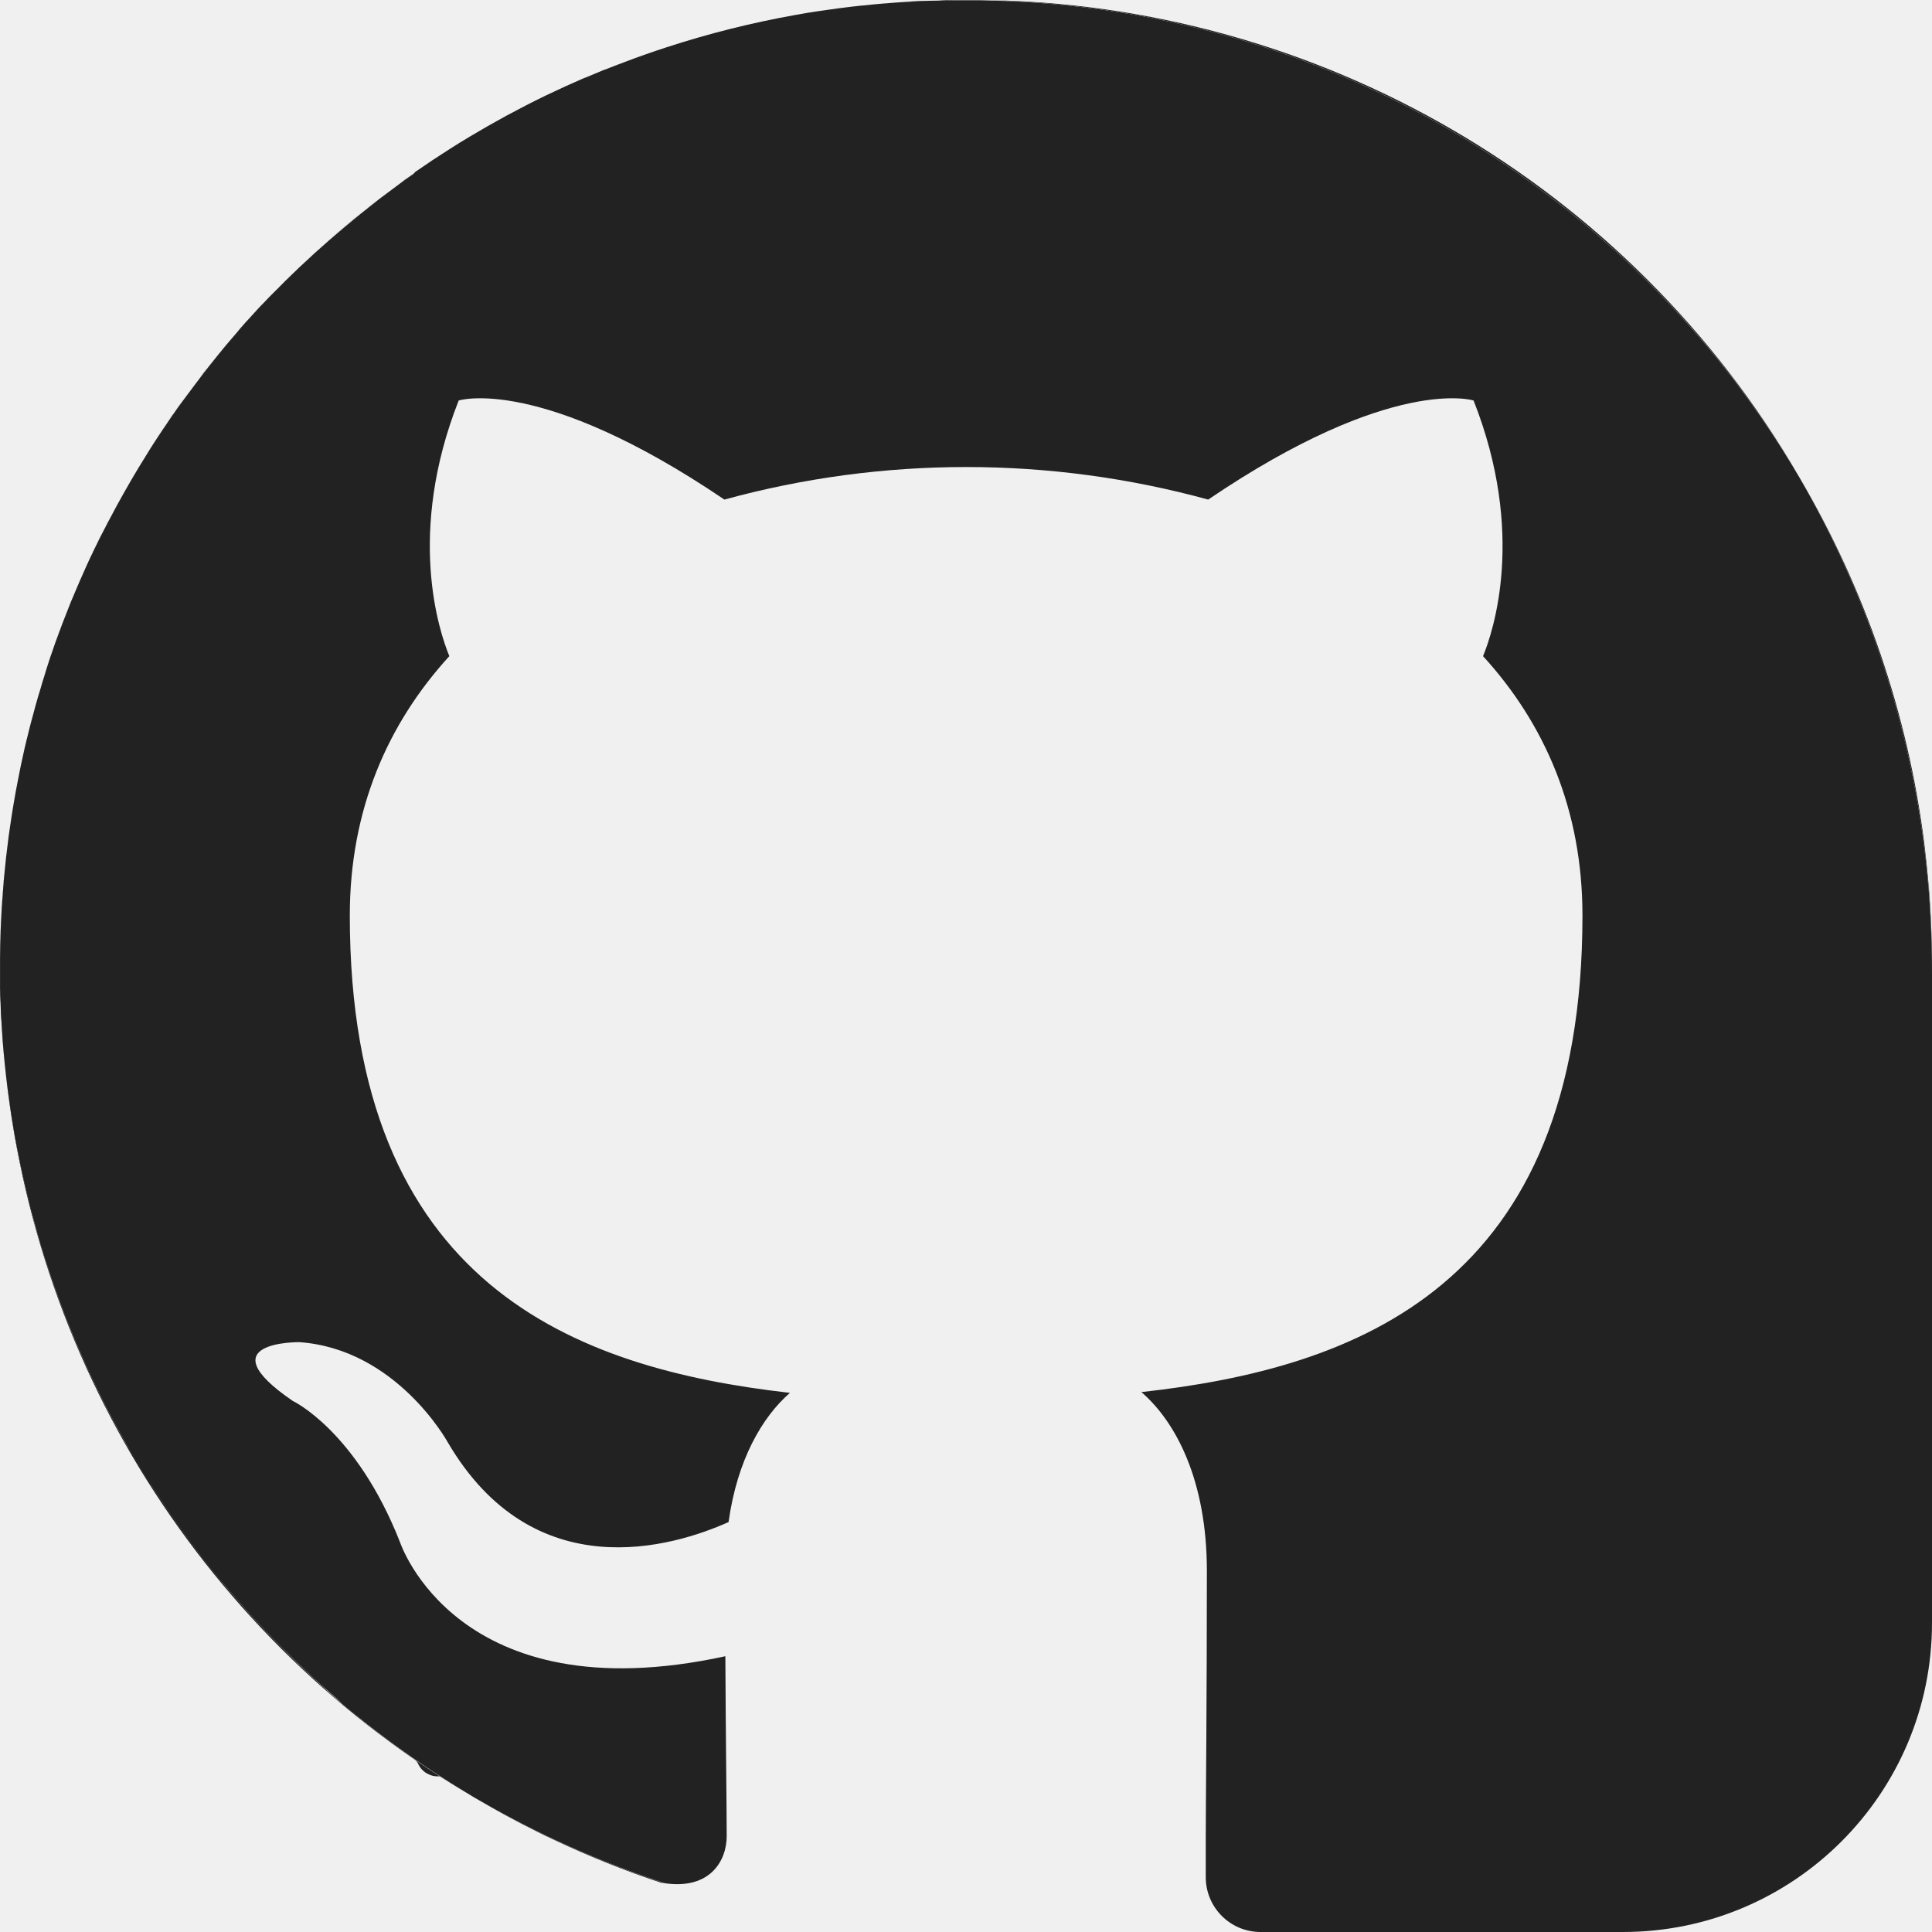
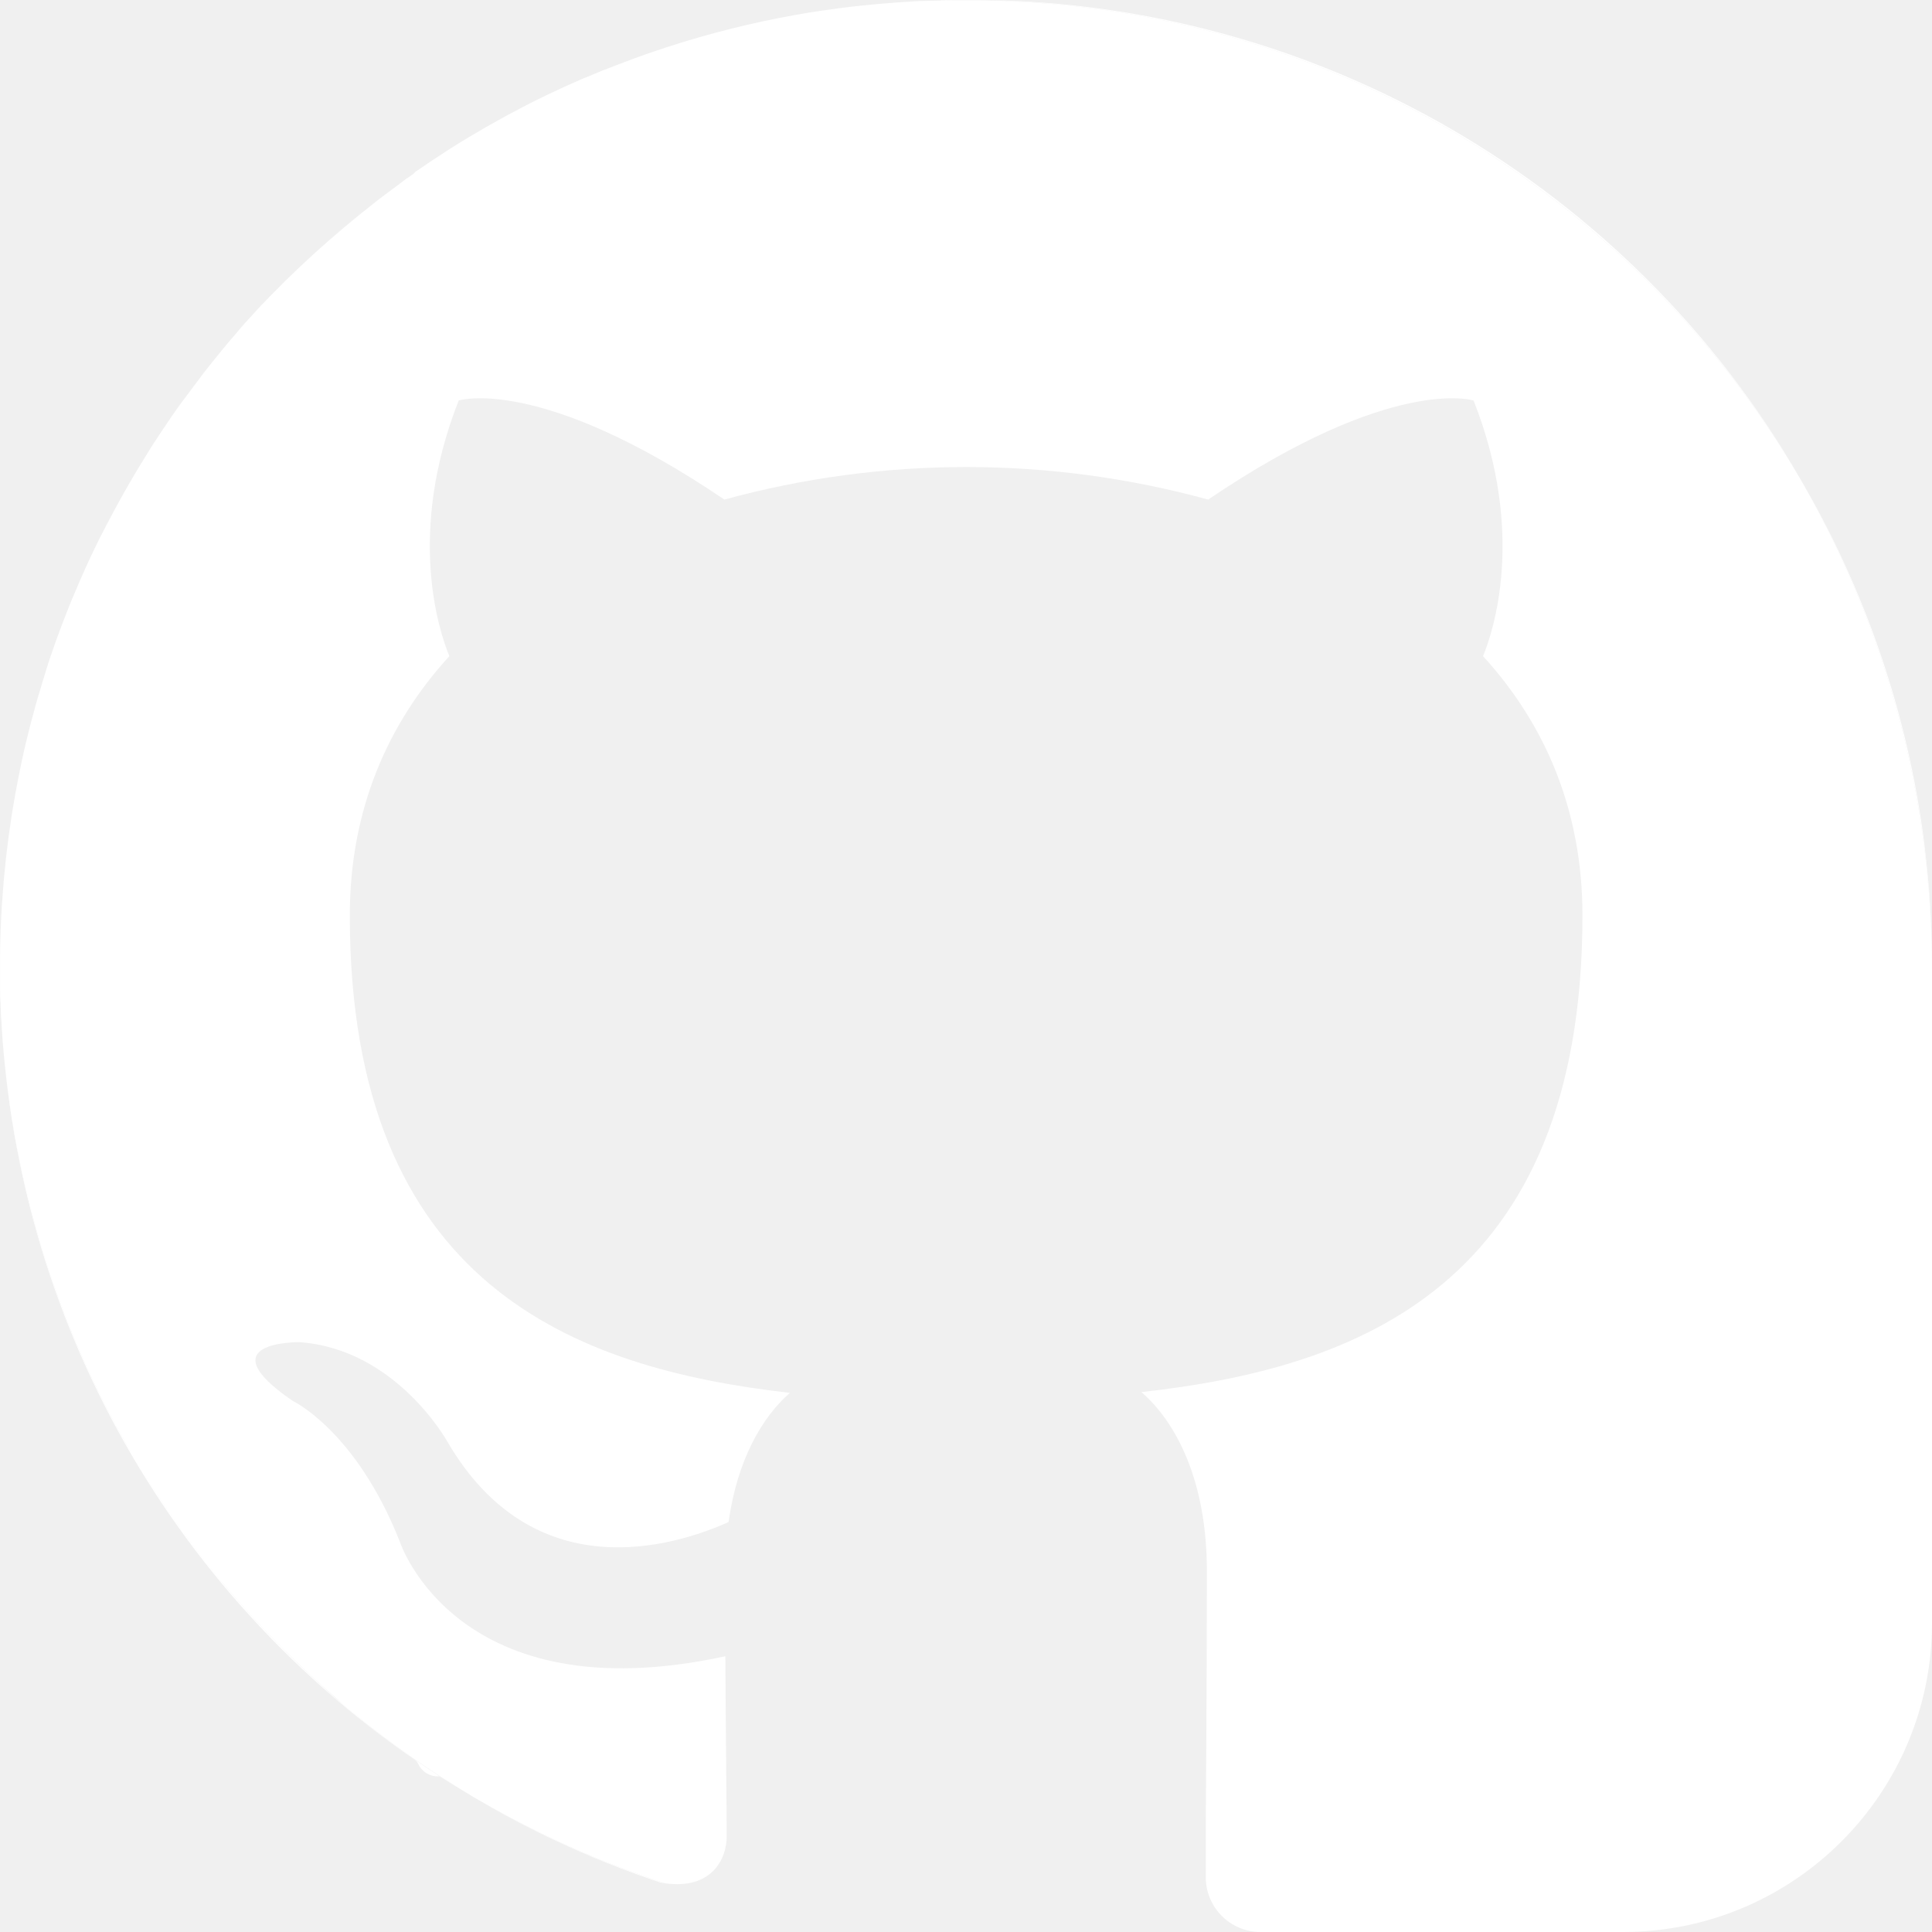
<svg xmlns="http://www.w3.org/2000/svg" id="Layer_1" data-name="Layer 1" viewBox="0 0 500 500">
  <defs>
    <style>
      .cls-1 {
-         fill: #222;
+         fill: #fff;
      }
    </style>
  </defs>
  <path class="cls-1" d="M124.26,466.09c2.14,1.25,4.29,2.47,6.47,3.65-2.17-1.18-4.31-2.39-6.44-3.63Z" />
  <path class="cls-1" d="M34.72,122.89a2,2,0,0,0,.14-.25c-.6,1-1.19,2-1.78,3l.05-.09C33.65,124.69,34.19,123.79,34.72,122.89Z" />
  <path class="cls-1" d="M37.66,118.05l.16-.26c-.64,1-1.29,2.06-1.92,3.1l.06-.09C36.52,119.88,37.09,119,37.66,118.05Z" />
  <path class="cls-1" d="M31.88,127.81l.14-.24c-.56,1-1.12,2-1.66,3a.56.56,0,0,1,.05-.08C30.89,129.58,31.39,128.7,31.88,127.81Z" />
  <path class="cls-1" d="M40.71,113.27l.17-.26c-.69,1-1.38,2.1-2.05,3.16l.06-.09C39.49,115.14,40.1,114.21,40.71,113.27Z" />
  <path class="cls-1" d="M50.46,99.41c.08-.09.15-.19.22-.28-.83,1.09-1.66,2.19-2.47,3.3l.07-.1C49,101.35,49.73,100.38,50.46,99.41Z" />
  <path class="cls-1" d="M29.16,132.8l.12-.23c-.52,1-1,1.93-1.53,2.9a.25.25,0,0,1,0-.07C28.24,134.53,28.7,133.67,29.16,132.8Z" />
  <path class="cls-1" d="M43.86,108.58l.18-.28c-.73,1.07-1.46,2.14-2.18,3.22l.06-.1C42.56,110.47,43.21,109.52,43.86,108.58Z" />
  <path class="cls-1" d="M47.11,104a2.83,2.83,0,0,0,.2-.28c-.78,1.09-1.56,2.17-2.33,3.27l.08-.1C45.73,105.87,46.42,104.91,47.11,104Z" />
  <path class="cls-1" d="M53.92,95l.22-.29c-.88,1.11-1.75,2.22-2.61,3.34l.08-.1C52.37,96.91,53.14,95.93,53.92,95Z" />
  <path class="cls-1" d="M61.11,86.27l.25-.29q-1.47,1.68-2.91,3.4l.1-.12C59.39,88.26,60.25,87.26,61.11,86.27Z" />
  <path class="cls-1" d="M15.2,164.06l.05-.15c-.3.82-.6,1.64-.89,2.46l0-.05C14.64,165.57,14.92,164.82,15.2,164.06Z" />
  <path class="cls-1" d="M13.29,169.48l0-.13c-.27.79-.54,1.58-.8,2.37v0C12.78,171,13,170.21,13.29,169.48Z" />
  <path class="cls-1" d="M17.23,158.7a1.22,1.22,0,0,0,.07-.17c-.33.85-.67,1.69-1,2.54l0,0C16.62,160.24,16.93,159.47,17.23,158.7Z" />
  <path class="cls-1" d="M11.5,175l0-.11-.72,2.3v0C11,176.38,11.27,175.67,11.5,175Z" />
  <path class="cls-1" d="M19.39,153.4l.07-.18c-.36.87-.73,1.73-1.09,2.61l0-.06C18.72,155,19.06,154.19,19.39,153.4Z" />
  <path class="cls-1" d="M9.83,180.48l0-.11c-.21.75-.43,1.49-.64,2.23v0C9.42,181.87,9.63,181.18,9.83,180.48Z" />
  <path class="cls-1" d="M24,143l.1-.21c-.44.92-.87,1.84-1.3,2.76l0-.06C23.25,144.63,23.65,143.8,24,143Z" />
  <path class="cls-1" d="M21.66,148.15c0-.06.05-.12.08-.19-.4.9-.8,1.79-1.19,2.68l0,0C20.93,149.77,21.29,149,21.66,148.15Z" />
  <path class="cls-1" d="M26.54,137.85a1.51,1.51,0,0,0,.11-.22c-.47,1-.95,1.89-1.41,2.84l0-.07Z" />
  <path class="cls-1" d="M64.85,82.06c.09-.1.17-.2.26-.29-1,1.13-2,2.26-3.06,3.41l.1-.11C63,84.06,63.94,83.05,64.85,82.06Z" />
  <path class="cls-1" d="M116.33,38.72l.38-.23c1.46-.93,2.93-1.83,4.41-2.73l.32-.19q2.25-1.35,4.53-2.66l.28-.16c1.54-.88,3.08-1.74,4.64-2.58l.23-.13c1.58-.85,3.16-1.69,4.76-2.51l.19-.09q2.4-1.25,4.85-2.43l.16-.07q2.46-1.2,4.95-2.34l.12-.05c1.67-.77,3.35-1.51,5-2.24l.09,0c1.7-.73,3.41-1.45,5.14-2.14l.06,0q2.6-1.05,5.22-2h0c1.76-.66,3.53-1.31,5.3-1.93h0q2.67-.93,5.37-1.82h0a249.19,249.19,0,0,1,33.33-8.37h0c1.9-.34,3.79-.65,5.7-.95h0q2.85-.45,5.71-.82h0A248.47,248.47,0,0,0,111.91,41.59l.13-.09C113.46,40.56,114.89,39.64,116.33,38.72Z" />
  <path class="cls-1" d="M223,1.46h0c-1.92.21-3.84.43-5.76.68h0C219.17,1.89,221.08,1.67,223,1.46Z" />
  <path class="cls-1" d="M107,45l.29-.21q-2.25,1.57-4.47,3.19l.14-.1Q104.94,46.38,107,45Z" />
  <path class="cls-1" d="M111.62,41.79l.28-.19q-2.31,1.53-4.59,3.12l.14-.1C108.83,43.67,110.22,42.72,111.62,41.79Z" />
  <path class="cls-1" d="M237.14.33l-2.29.14h0Z" />
  <path class="cls-1" d="M234.68.48h0c-1.92.12-3.83.25-5.73.41h0C230.85.73,232.76.6,234.68.48Z" />
  <path class="cls-1" d="M228.82.9h0c-1.93.16-3.84.35-5.75.55h0C225,1.25,226.9,1.06,228.82.9Z" />
  <path class="cls-1" d="M102.4,48.23l.29-.22q-2.18,1.6-4.34,3.25l.14-.11C99.78,50.17,101.09,49.19,102.4,48.23Z" />
  <path class="cls-1" d="M76.61,69.94l.28-.27c-1.18,1.13-2.34,2.27-3.5,3.42l.12-.12C74.53,72,75.57,70.94,76.61,69.94Z" />
  <path class="cls-1" d="M80.7,66.08l.29-.27c-1.23,1.13-2.44,2.27-3.65,3.42l.12-.12C78.53,68.09,79.62,67.08,80.7,66.08Z" />
  <path class="cls-1" d="M72.6,73.89l.27-.28c-1.13,1.13-2.24,2.27-3.35,3.43l.11-.12Q71.1,75.39,72.6,73.89Z" />
  <path class="cls-1" d="M68.68,77.93l.27-.28c-1.08,1.13-2.15,2.26-3.21,3.42l.11-.12C66.78,79.93,67.73,78.93,68.68,77.93Z" />
  <path class="cls-1" d="M93.49,55.08l.29-.24q-2.06,1.63-4.07,3.33l.13-.1Q91.64,56.56,93.49,55.08Z" />
  <path class="cls-1" d="M97.9,51.61l.3-.23Q96.07,53,94,54.67l.13-.11Q96,53.06,97.9,51.61Z" />
  <path class="cls-1" d="M89.15,58.65l.28-.25q-2,1.66-3.93,3.37l.13-.11C86.79,60.64,88,59.64,89.15,58.65Z" />
  <path class="cls-1" d="M84.89,62.32l.28-.26c-1.27,1.12-2.54,2.25-3.79,3.39l.13-.11C82.62,64.32,83.75,63.32,84.89,62.32Z" />
  <path class="cls-1" d="M57.47,90.57c.08-.1.15-.2.23-.29Q56.31,92,54.94,93.65l.09-.11C55.83,92.54,56.65,91.55,57.47,90.57Z" />
  <path class="cls-1" d="M6.88,191.66l0-.07-.51,2.1v0C6.55,193,6.72,192.33,6.88,191.66Z" />
  <path class="cls-1" d="M.66,232.19c0,.48-.08,1-.11,1.46,0-.49.08-1,.11-1.46Z" />
  <path class="cls-1" d="M5.59,197.33l0-.06c-.15.68-.3,1.36-.44,2h0Z" />
  <path class="cls-1" d="M3.42,208.79v0c-.11.65-.22,1.29-.32,1.94h0C3.2,210.06,3.31,209.43,3.42,208.79Z" />
  <path class="cls-1" d="M1.77,220.43v0c-.07.62-.15,1.23-.22,1.85h0C1.62,221.65,1.69,221,1.77,220.43Z" />
  <path class="cls-1" d="M2.52,214.6v0c-.09.63-.19,1.26-.27,1.88h0C2.34,215.83,2.44,215.22,2.52,214.6Z" />
  <path class="cls-1" d="M4.44,203v0c-.13.66-.26,1.33-.38,2h0C4.19,204.33,4.32,203.68,4.44,203Z" />
  <path class="cls-1" d="M8.29,186.05l0-.09c-.2.72-.39,1.44-.58,2.16v0Z" />
  <path class="cls-1" d="M1.14,226.29h0c-.06.61-.13,1.22-.18,1.83H1C1,227.5,1.09,226.9,1.14,226.29Z" />
  <path class="cls-1" d="M247,0h0c-1.39,0-2.78,0-4.17.09h0C244.26.08,245.65.06,247,0Z" />
  <path class="cls-1" d="M250,0h0Z" />
  <path class="cls-1" d="M240.43.21l-1.2,0,1.2,0Z" />
  <path class="cls-1" d="M499.53,234.65q.23,3.81.35,7.65Q499.76,238.46,499.53,234.65Z" />
  <path class="cls-1" d="M499,227.07c.23,2.52.42,5,.58,7.58C499.37,232.11,499.18,229.59,499,227.07Z" />
  <path class="cls-1" d="M498,218.16a248.34,248.34,0,0,0-32.36-94.7h0A248.34,248.34,0,0,1,498,218.16Z" />
  <path class="cls-1" d="M1.14,226.29c0,.61-.12,1.21-.17,1.82C1,227.5,1.09,226.9,1.14,226.29Z" />
  <path class="cls-1" d="M50.46,99.41c-.73,1-1.46,1.94-2.18,2.92C49,101.35,49.73,100.38,50.46,99.41Z" />
  <path class="cls-1" d="M64.85,82.06c-.91,1-1.81,2-2.7,3C63,84.06,63.94,83.05,64.85,82.06Z" />
  <path class="cls-1" d="M68.68,77.93c-1,1-1.9,2-2.83,3C66.78,79.93,67.73,78.93,68.68,77.93Z" />
  <path class="cls-1" d="M140.92,25q-2.44,1.18-4.85,2.43Q138.47,26.2,140.92,25Z" />
  <path class="cls-1" d="M53.92,95c-.78,1-1.55,2-2.31,3C52.37,96.91,53.14,95.93,53.92,95Z" />
  <path class="cls-1" d="M151.19,20.31c-1.69.73-3.37,1.47-5,2.24C147.82,21.78,149.5,21,151.19,20.31Z" />
  <path class="cls-1" d="M57.47,90.57c-.82,1-1.64,2-2.44,3C55.83,92.54,56.65,91.55,57.47,90.57Z" />
  <path class="cls-1" d="M240.43.21l-1.2,0c-.7,0-1.4,0-2.09.08l-2.29.14C236.71.36,238.57.28,240.43.21Z" />
  <path class="cls-1" d="M156.42,18.13c-1.73.69-3.44,1.41-5.14,2.14C153,19.54,154.69,18.82,156.42,18.13Z" />
  <path class="cls-1" d="M146,22.6q-2.49,1.14-4.95,2.34Q143.54,23.74,146,22.6Z" />
  <path class="cls-1" d="M161.7,16.06q-2.62,1-5.22,2Q159.08,17,161.7,16.06Z" />
  <path class="cls-1" d="M1.77,220.43c-.08.61-.15,1.22-.22,1.83C1.62,221.65,1.69,221,1.77,220.43Z" />
  <path class="cls-1" d="M61.11,86.27c-.86,1-1.72,2-2.56,3C59.39,88.26,60.25,87.26,61.11,86.27Z" />
  <path class="cls-1" d="M0,250c0,.72,0,1.44,0,2.16,0-1.12,0-2.23,0-3.35C0,249.21,0,249.6,0,250Z" />
  <path class="cls-1" d="M116.33,38.72c-1.44.92-2.87,1.84-4.29,2.78C113.46,40.56,114.89,39.64,116.33,38.72Z" />
  <path class="cls-1" d="M97.9,51.61q-1.91,1.45-3.78,3C95.37,53.57,96.63,52.58,97.9,51.61Z" />
  <path class="cls-1" d="M93.49,55.08q-1.84,1.47-3.65,3Q91.64,56.56,93.49,55.08Z" />
  <path class="cls-1" d="M121.12,35.76c-1.48.9-3,1.8-4.41,2.73C118.17,37.56,119.64,36.66,121.12,35.76Z" />
  <path class="cls-1" d="M111.62,41.79c-1.4.93-2.79,1.88-4.17,2.83C108.83,43.67,110.22,42.72,111.62,41.79Z" />
  <path class="cls-1" d="M107,45q-2,1.42-4,2.88Q104.94,46.38,107,45Z" />
  <path class="cls-1" d="M102.4,48.23c-1.31,1-2.62,1.94-3.91,2.92C99.78,50.17,101.09,49.19,102.4,48.23Z" />
  <path class="cls-1" d="M72.6,73.89q-1.5,1.5-3,3Q71.1,75.39,72.6,73.89Z" />
  <path class="cls-1" d="M108.23,456.51a5.59,5.59,0,0,0,5.41,3.2.61.61,0,0,1,.25.06c-2.15-1.39-4.29-2.81-6.4-4.26A3.07,3.07,0,0,1,108.23,456.51Z" />
  <path class="cls-1" d="M73.51,73c1-1,2.06-2,3.1-3C75.57,70.94,74.53,72,73.51,73Z" />
  <path class="cls-1" d="M80.7,66.08c-1.08,1-2.17,2-3.24,3C78.53,68.09,79.62,67.08,80.7,66.08Z" />
  <path class="cls-1" d="M135.88,27.53c-1.6.82-3.18,1.66-4.76,2.51C132.7,29.19,134.28,28.35,135.88,27.53Z" />
  <path class="cls-1" d="M130.89,30.17c-1.56.84-3.1,1.7-4.64,2.58C127.79,31.87,129.33,31,130.89,30.17Z" />
  <path class="cls-1" d="M89.15,58.65c-1.18,1-2.36,2-3.52,3C86.79,60.64,88,59.64,89.15,58.65Z" />
  <path class="cls-1" d="M0,247.88q.06-6,.41-12.13Q.09,241.78,0,247.88Z" />
  <path class="cls-1" d="M126,32.91q-2.28,1.31-4.53,2.66Q123.69,34.22,126,32.91Z" />
  <path class="cls-1" d="M84.89,62.32c-1.14,1-2.27,2-3.38,3C82.62,64.32,83.75,63.32,84.89,62.32Z" />
  <path class="cls-1" d="M.55,233.65l0,.45c0-.64.09-1.27.14-1.91C.63,232.68.58,233.16.55,233.65Z" />
  <path class="cls-1" d="M5.59,197.33l-.42,2Z" />
  <path class="cls-1" d="M26.54,137.85l-1.27,2.55Z" />
  <path class="cls-1" d="M17.23,158.7c-.3.77-.61,1.54-.9,2.32C16.62,160.24,16.93,159.47,17.23,158.7Z" />
  <path class="cls-1" d="M228.82.9c-1.92.16-3.83.35-5.73.55C225,1.25,226.9,1.06,228.82.9Z" />
  <path class="cls-1" d="M247,0c-1.39,0-2.78,0-4.17.09C244.26.09,245.66.06,247,0Z" />
  <path class="cls-1" d="M24,143c-.39.83-.79,1.66-1.17,2.49C23.25,144.63,23.65,143.8,24,143Z" />
  <path class="cls-1" d="M4.44,203c-.12.64-.25,1.29-.37,1.93C4.19,204.33,4.32,203.68,4.44,203Z" />
  <path class="cls-1" d="M223,1.46c-1.91.21-3.82.43-5.72.68C219.17,1.89,221.08,1.67,223,1.46Z" />
  <path class="cls-1" d="M47.11,104c-.69,1-1.38,1.92-2,2.89C45.73,105.87,46.42,104.91,47.11,104Z" />
  <path class="cls-1" d="M19.39,153.4c-.33.79-.67,1.58-1,2.37C18.72,155,19.06,154.19,19.39,153.4Z" />
  <path class="cls-1" d="M9.83,180.48c-.2.7-.41,1.39-.6,2.09C9.42,181.87,9.63,181.18,9.83,180.48Z" />
  <path class="cls-1" d="M11.5,175c-.23.72-.46,1.43-.68,2.15C11,176.38,11.27,175.67,11.5,175Z" />
  <path class="cls-1" d="M234.68.48c-1.92.12-3.83.25-5.73.41C230.85.73,232.76.6,234.68.48Z" />
  <path class="cls-1" d="M499.88,242.3q-.12-3.84-.35-7.65c-.16-2.54-.35-5.06-.58-7.58s-.5-5-.8-7.52c-.06-.46-.1-.93-.16-1.39a248.34,248.34,0,0,0-32.35-94.69A254.84,254.84,0,0,1,500,252.2V250C500,247.42,500,244.86,499.88,242.3Z" />
  <path class="cls-1" d="M8.29,186.05l-.54,2Z" />
  <path class="cls-1" d="M13.29,169.48c-.25.73-.51,1.47-.75,2.21C12.78,171,13,170.21,13.29,169.48Z" />
  <path class="cls-1" d="M15.2,164.06c-.28.76-.56,1.51-.82,2.26C14.64,165.57,14.92,164.82,15.2,164.06Z" />
  <path class="cls-1" d="M6.88,191.66c-.16.67-.33,1.34-.48,2C6.55,193,6.72,192.33,6.88,191.66Z" />
  <path class="cls-1" d="M21.66,148.15c-.37.81-.73,1.62-1.08,2.44C20.93,149.77,21.29,149,21.66,148.15Z" />
  <path class="cls-1" d="M130.73,469.74c2.8,1.52,5.63,3,8.49,4.41l.33.17c1.39.68,2.78,1.36,4.19,2l.15.07A246.78,246.78,0,0,0,171,487.22c.41.08.81.14,1.2.2a251.27,251.27,0,0,1-47.88-21.31C126.42,467.35,128.56,468.56,130.73,469.74Z" />
  <path class="cls-1" d="M3.42,208.79c-.11.64-.22,1.27-.32,1.9C3.2,210.06,3.31,209.43,3.42,208.79Z" />
  <path class="cls-1" d="M37.66,118.05c-.57.91-1.14,1.83-1.7,2.75C36.52,119.88,37.09,119,37.66,118.05Z" />
  <path class="cls-1" d="M205.75,3.92a249.19,249.19,0,0,0-33.33,8.37A249.19,249.19,0,0,1,205.75,3.92Z" />
  <path class="cls-1" d="M31.88,127.81c-.49.89-1,1.77-1.47,2.66C30.89,129.58,31.39,128.69,31.88,127.81Z" />
  <path class="cls-1" d="M172.42,12.29q-2.7.89-5.37,1.82Q169.72,13.18,172.42,12.29Z" />
  <path class="cls-1" d="M34.72,122.89c-.53.9-1.07,1.8-1.59,2.71C33.65,124.69,34.18,123.79,34.72,122.89Z" />
  <path class="cls-1" d="M40.71,113.27c-.61.94-1.22,1.87-1.82,2.81C39.49,115.14,40.1,114.21,40.71,113.27Z" />
  <path class="cls-1" d="M253.87,0c-1.29,0-2.58,0-3.87,0h-.95C250.66,0,252.27,0,253.87,0Z" />
  <path class="cls-1" d="M211.46,3c-1.91.3-3.8.61-5.7.95C207.66,3.58,209.55,3.27,211.46,3Z" />
  <path class="cls-1" d="M217.2,2.15q-2.87.38-5.71.82Q214.34,2.52,217.2,2.15Z" />
  <path class="cls-1" d="M43.86,108.58c-.65.94-1.3,1.89-1.94,2.84C42.56,110.47,43.21,109.52,43.86,108.58Z" />
  <path class="cls-1" d="M2.52,214.6c-.08.62-.18,1.23-.26,1.85C2.34,215.83,2.44,215.22,2.52,214.6Z" />
  <path class="cls-1" d="M29.16,132.8c-.46.87-.92,1.73-1.37,2.6C28.24,134.53,28.7,133.67,29.16,132.8Z" />
  <path class="cls-1" d="M167,14.12c-1.77.62-3.54,1.27-5.3,1.93C163.49,15.39,165.26,14.74,167,14.12Z" />
  <path class="cls-1" d="M139.22,474.15c-2.86-1.41-5.69-2.89-8.49-4.41C133.52,471.26,136.36,472.74,139.22,474.15Z" />
  <path class="cls-1" d="M111.9,41.6h0Z" />
  <path class="cls-1" d="M107.26,44.75l0,0Z" />
  <path class="cls-1" d="M217.24,2.15h0Z" />
  <path class="cls-1" d="M240.43.21l2.44-.08Z" />
  <path class="cls-1" d="M228.83.9h0Z" />
  <path class="cls-1" d="M234.78.47h0Z" />
  <path class="cls-1" d="M247,0l2,0Z" />
  <path class="cls-1" d="M122.1,464.83c-1.15-.68-2.29-1.38-3.42-2.08l-1-.63c-1.14-.71-2.29-1.43-3.42-2.17a1.52,1.52,0,0,0-.36-.18q5.1,3.27,10.37,6.32l-1.3-.75Z" />
  <path class="cls-1" d="M271.9,1A248.66,248.66,0,0,1,400.6,50.46q4,3,7.83,6.15l.59.48q4,3.31,7.9,6.82c.39.34.78.68,1.17,1l1.29,1.19a251.19,251.19,0,0,1,46.25,57.32A247.75,247.75,0,0,0,253.87,0c1.23,0,2.46,0,3.68.09C262.37.27,267.15.56,271.9,1Z" />
  <path class="cls-1" d="M223,1.46h0Z" />
  <path class="cls-1" d="M9.86,180.37c.31-1.08.63-2.16,1-3.23C10.49,178.21,10.17,179.29,9.86,180.37Z" />
  <path class="cls-1" d="M29.28,132.57l1.08-2Z" />
  <path class="cls-1" d="M32,127.57c.35-.63.7-1.26,1.06-1.88C32.72,126.31,32.37,126.94,32,127.57Z" />
  <path class="cls-1" d="M2.53,214.57c.18-1.29.37-2.59.57-3.87C2.9,212,2.71,213.28,2.53,214.57Z" />
  <path class="cls-1" d="M24.14,142.76c.36-.76.73-1.53,1.1-2.29C24.87,141.23,24.51,142,24.14,142.76Z" />
  <path class="cls-1" d="M26.65,137.63l1.1-2.16Z" />
  <path class="cls-1" d="M1.77,220.41c.15-1.32.31-2.64.49-4C2.08,217.77,1.92,219.09,1.77,220.41Z" />
  <path class="cls-1" d="M34.86,122.64l1-1.75Z" />
  <path class="cls-1" d="M37.82,117.79l1-1.62Z" />
  <path class="cls-1" d="M40.88,113c.33-.5.65-1,1-1.49C41.53,112,41.21,112.51,40.88,113Z" />
  <path class="cls-1" d="M21.74,148c.37-.81.73-1.63,1.1-2.44C22.47,146.33,22.11,147.15,21.74,148Z" />
  <path class="cls-1" d="M11.53,174.84c.33-1,.66-2.08,1-3.12C12.19,172.76,11.86,173.8,11.53,174.84Z" />
  <path class="cls-1" d="M102.69,48l.1-.07Z" />
  <path class="cls-1" d="M13.33,169.35c.34-1,.68-2,1-3C14,167.36,13.67,168.35,13.33,169.35Z" />
  <path class="cls-1" d="M5.61,197.27c.25-1.19.51-2.39.78-3.58C6.12,194.88,5.86,196.08,5.61,197.27Z" />
  <path class="cls-1" d="M8.32,186q.43-1.68.9-3.36Q8.75,184.28,8.32,186Z" />
  <path class="cls-1" d="M6.9,191.59c.27-1.16.55-2.32.84-3.47C7.45,189.27,7.17,190.43,6.9,191.59Z" />
  <path class="cls-1" d="M4.45,203c.23-1.23.47-2.45.72-3.68C4.92,200.54,4.68,201.76,4.45,203Z" />
  <path class="cls-1" d="M3.42,208.76c.21-1.26.42-2.52.65-3.78C3.84,206.24,3.63,207.5,3.42,208.76Z" />
  <path class="cls-1" d="M19.46,153.22c.36-.86.72-1.72,1.09-2.58C20.18,151.5,19.82,152.36,19.46,153.22Z" />
  <path class="cls-1" d="M17.3,158.53c.35-.9.71-1.8,1.07-2.7C18,156.73,17.65,157.63,17.3,158.53Z" />
  <path class="cls-1" d="M15.25,163.91c.35-.95.7-1.9,1.06-2.84C16,162,15.6,163,15.25,163.91Z" />
  <path class="cls-1" d="M44,108.3c.32-.45.63-.91.94-1.36C44.67,107.39,44.36,107.85,44,108.3Z" />
  <path class="cls-1" d="M85.17,62.06l.33-.29Z" />
  <path class="cls-1" d="M81,65.81l.39-.36Z" />
  <path class="cls-1" d="M72.87,73.61l.52-.52Z" />
  <path class="cls-1" d="M0,248.81c0-.31,0-.62,0-.93C0,248.19,0,248.5,0,248.81Z" />
  <path class="cls-1" d="M76.89,69.67l.45-.44Z" />
  <path class="cls-1" d="M98.2,51.38l.15-.12Z" />
  <path class="cls-1" d="M106.19,454.5c-1-.7-2-1.41-3-2.13l-1.4-1-2.76-2.06-1.51-1.16c-.9-.69-1.79-1.38-2.68-2.09l-1.37-1.1q-2.44-2-4.85-4l-1.55-1.31c-.77-.66-1.54-1.34-2.3-2L83,436c-.73-.66-1.47-1.32-2.19-2L79,432.33c-.7-.65-1.4-1.3-2.08-2s-1.42-1.38-2.12-2.07c-1-1-2-2-3-3-.75-.76-1.51-1.52-2.25-2.3-.6-.62-1.18-1.25-1.77-1.87s-1.33-1.42-2-2.13-1.16-1.27-1.73-1.91-1.35-1.5-2-2.26c-.53-.6-1.07-1.21-1.59-1.82-.87-1-1.72-2-2.57-3-.53-.63-1.06-1.27-1.58-1.91q-1.32-1.61-2.61-3.24c-.46-.57-.9-1.16-1.35-1.74-.68-.87-1.36-1.75-2-2.63L49,398.66q-1-1.37-2-2.76c-.41-.56-.82-1.12-1.22-1.69q-1.37-1.93-2.7-3.9l-.69-1q-1.35-2-2.67-4.06c-.35-.55-.7-1.1-1-1.65-.65-1-1.29-2-1.92-3.07-.37-.59-.73-1.19-1.08-1.78-.64-1.05-1.26-2.11-1.88-3.18L32.85,374q-1.3-2.28-2.57-4.59l-.19-.36c-.85-1.56-1.67-3.13-2.49-4.71-.27-.53-.54-1.07-.8-1.6q-.87-1.71-1.71-3.42l-.85-1.77c-.55-1.17-1.1-2.33-1.63-3.51-.25-.53-.49-1.06-.73-1.59q-2.28-5.07-4.34-10.26c-.21-.53-.42-1.06-.62-1.59q-.72-1.85-1.41-3.69l-.66-1.81c-.45-1.24-.88-2.49-1.31-3.74-.19-.54-.38-1.07-.56-1.62q-1.79-5.32-3.35-10.76c-.15-.55-.3-1.1-.46-1.65-.36-1.28-.71-2.57-1-3.87-.17-.62-.33-1.25-.49-1.87-.33-1.3-.64-2.6-.95-3.91-.13-.56-.27-1.12-.4-1.68Q5,300.41,4,294.77c-.11-.57-.2-1.15-.3-1.73-.23-1.32-.46-2.65-.66-4-.11-.65-.21-1.31-.3-2-.2-1.33-.39-2.67-.57-4-.07-.59-.16-1.18-.23-1.77q-.72-5.73-1.17-11.54c-.05-.59-.09-1.19-.13-1.79-.1-1.37-.18-2.73-.26-4.1,0-.68-.07-1.35-.1-2-.06-1.37-.12-2.74-.16-4.11,0-.62,0-1.23,0-1.84,0-1.24,0-2.49,0-3.74A247.65,247.65,0,0,0,107.49,455.51,10.53,10.53,0,0,0,106.19,454.5Z" />
  <path class="cls-1" d="M.47,234.78c0,.33,0,.65,0,1l.09-1.65C.51,234.33.49,234.55.47,234.78Z" />
  <path class="cls-1" d="M89.43,58.4l.28-.23Z" />
  <path class="cls-1" d="M93.78,54.84l.21-.17Z" />
  <path class="cls-1" d="M50.68,99.13,51.53,98Z" />
  <path class="cls-1" d="M57.7,90.28l.75-.9Z" />
  <path class="cls-1" d="M54.14,94.66l.8-1Z" />
  <path class="cls-1" d="M1.15,226.28c.12-1.34.25-2.68.4-4C1.4,223.6,1.27,224.94,1.15,226.28Z" />
  <path class="cls-1" d="M47.31,103.67l.9-1.24Z" />
  <path class="cls-1" d="M69,77.65l.57-.61Z" />
  <path class="cls-1" d="M65.11,81.77l.63-.7Z" />
  <path class="cls-1" d="M61.36,86l.69-.8Z" />
  <path class="cls-1" d="M.66,232.19c.1-1.36.19-2.73.31-4.08C.85,229.46.76,230.83.66,232.19Z" />
  <path class="cls-1" d="M123,465.34l1.3.75,0,0Z" />
  <path class="cls-1" d="M400.6,50.46A248.66,248.66,0,0,0,271.9,1,248.66,248.66,0,0,1,400.6,50.46Z" />
  <path class="cls-1" d="M167.05,14.11h0Z" />
  <path class="cls-1" d="M48.28,102.33l-.07.1-.9,1.24a2.83,2.83,0,0,1-.2.28Z" />
  <path class="cls-1" d="M45.06,106.84l-.08.1c-.31.45-.62.91-.94,1.36l-.18.28C44.26,108,44.65,107.41,45.06,106.84Z" />
  <path class="cls-1" d="M51.61,97.9l-.08.1-.85,1.13c-.07.09-.14.19-.22.28C50.85,98.91,51.23,98.4,51.61,97.9Z" />
  <path class="cls-1" d="M41.92,111.42l-.06.1c-.33.49-.65,1-1,1.49l-.17.26Z" />
  <path class="cls-1" d="M55,93.54l-.09.11-.8,1-.22.29Z" />
  <path class="cls-1" d="M36,120.8l-.06.09-1,1.75a2,2,0,0,1-.14.25Z" />
  <path class="cls-1" d="M38.89,116.08l-.06.09-1,1.62-.16.26Z" />
  <path class="cls-1" d="M77.46,69.11l-.12.12-.45.44-.28.27Z" />
  <path class="cls-1" d="M73.51,73l-.12.12-.52.52-.27.28Z" />
  <path class="cls-1" d="M69.63,76.92l-.11.12-.57.61-.27.28Z" />
  <path class="cls-1" d="M33.13,125.6l-.05.09c-.36.62-.71,1.25-1.06,1.88l-.14.24C32.3,127.07,32.71,126.33,33.13,125.6Z" />
  <path class="cls-1" d="M65.85,81l-.11.12-.63.7c-.09.09-.17.19-.26.29Z" />
  <path class="cls-1" d="M58.55,89.26l-.1.12-.75.9c-.08.09-.15.19-.23.29Z" />
  <path class="cls-1" d="M62.15,85.07l-.1.11-.69.8-.25.29Z" />
  <path class="cls-1" d="M81.51,65.34l-.13.11-.39.36-.29.27Z" />
  <path class="cls-1" d="M10.82,177.1v0c-.32,1.07-.64,2.15-1,3.23l0,.11C10.16,179.35,10.48,178.22,10.82,177.1Z" />
  <path class="cls-1" d="M12.54,171.69v0c-.34,1-.67,2.08-1,3.12l0,.11C11.84,173.86,12.18,172.77,12.54,171.69Z" />
  <path class="cls-1" d="M9.23,182.57v0q-.47,1.68-.9,3.36l0,.09C8.6,184.89,8.9,183.73,9.23,182.57Z" />
  <path class="cls-1" d="M14.38,166.32l0,.05c-.35,1-.69,2-1,3l0,.13C13.65,168.42,14,167.37,14.38,166.32Z" />
  <path class="cls-1" d="M5.17,199.3h0c-.25,1.23-.49,2.45-.72,3.68v0C4.68,201.79,4.92,200.54,5.17,199.3Z" />
  <path class="cls-1" d="M7.75,188.1v0c-.29,1.15-.57,2.31-.84,3.47l0,.07C7.16,190.47,7.45,189.28,7.75,188.1Z" />
  <path class="cls-1" d="M6.4,193.67v0c-.27,1.19-.53,2.39-.78,3.58l0,.06C5.86,196.11,6.12,194.89,6.4,193.67Z" />
  <path class="cls-1" d="M27.79,135.4a.25.25,0,0,0,0,.07l-1.1,2.16a1.51,1.51,0,0,1-.11.22C27,137,27.37,136.21,27.79,135.4Z" />
  <path class="cls-1" d="M16.33,161l0,0c-.36.94-.71,1.89-1.06,2.84l-.05.15C15.57,163.05,15.94,162,16.33,161Z" />
  <path class="cls-1" d="M25.27,140.4l0,.07c-.37.76-.74,1.53-1.1,2.29L24,143Z" />
  <path class="cls-1" d="M30.41,130.47a.56.56,0,0,0-.05.08l-1.08,2-.12.23C29.57,132,30,131.24,30.41,130.47Z" />
  <path class="cls-1" d="M22.87,145.46l0,.06c-.37.81-.73,1.63-1.1,2.44,0,.07-.06.13-.08.19C22.06,147.25,22.46,146.35,22.87,145.46Z" />
  <path class="cls-1" d="M20.58,150.59l0,0c-.37.86-.73,1.72-1.09,2.58l-.07.18C19.78,152.46,20.17,151.52,20.58,150.59Z" />
  <path class="cls-1" d="M18.4,155.77l0,.06c-.36.9-.72,1.8-1.07,2.7a1.22,1.22,0,0,1-.07.17C17.62,157.72,18,156.74,18.4,155.77Z" />
  <path class="cls-1" d="M94.12,54.56l-.13.11-.21.17-.29.24Z" />
  <path class="cls-1" d="M2.26,216.45h0c-.18,1.32-.34,2.64-.49,4v0C1.92,219.1,2.08,217.77,2.26,216.45Z" />
  <path class="cls-1" d="M151.28,20.27l-.09,0Z" />
  <path class="cls-1" d="M172.42,12.29Z" />
  <path class="cls-1" d="M205.76,3.92h0Z" />
  <path class="cls-1" d="M156.48,18.1l-.06,0Z" />
  <path class="cls-1" d="M161.73,16.05h0Z" />
  <path class="cls-1" d="M3.1,210.69h0c-.2,1.28-.39,2.58-.57,3.87v0C2.71,213.29,2.89,212,3.1,210.69Z" />
  <path class="cls-1" d="M1.55,222.26h0c-.15,1.34-.28,2.68-.4,4h0C1.27,224.94,1.4,223.6,1.55,222.26Z" />
  <path class="cls-1" d="M223.09,1.45h0Z" />
  <path class="cls-1" d="M229,.89Z" />
  <path class="cls-1" d="M1,228.11H1c-.12,1.35-.21,2.72-.31,4.08h0C.76,230.83.85,229.46,1,228.11Z" />
  <path class="cls-1" d="M217.27,2.14h0Z" />
  <path class="cls-1" d="M211.49,3h0Z" />
  <path class="cls-1" d="M234.85.47Z" />
  <path class="cls-1" d="M146.15,22.55l-.12.05Z" />
  <path class="cls-1" d="M102.93,47.84l-.14.1-.1.07-.29.22Z" />
  <path class="cls-1" d="M107.45,44.62l-.14.1,0,0L107,45Z" />
  <path class="cls-1" d="M98.49,51.15l-.14.11-.15.12-.3.23Z" />
  <path class="cls-1" d="M89.84,58.07l-.13.1-.28.23-.28.25Z" />
  <path class="cls-1" d="M4.07,205h0c-.23,1.26-.44,2.52-.65,3.78v0C3.63,207.52,3.84,206.24,4.07,205Z" />
  <path class="cls-1" d="M112,41.5l-.13.09h0l-.28.19Z" />
  <path class="cls-1" d="M141.08,24.94l-.16.07Z" />
  <path class="cls-1" d="M136.07,27.44l-.19.09Z" />
  <path class="cls-1" d="M131.12,30l-.23.13Z" />
  <path class="cls-1" d="M85.63,61.66l-.13.11-.33.29-.28.26Z" />
  <path class="cls-1" d="M116.71,38.49l-.38.23Z" />
  <path class="cls-1" d="M121.44,35.57l-.32.19Z" />
  <path class="cls-1" d="M126.25,32.75l-.28.16Z" />
  <path class="cls-1" d="M249.05,0h0l-2,0h0Z" />
  <path class="cls-1" d="M242.87.13h0l-2.44.08h0Z" />
  <path class="cls-1" d="M.78,269.77q.45,5.81,1.17,11.54Q1.23,275.58.78,269.77Z" />
  <path class="cls-1" d="M419.38,66.14a251.5,251.5,0,0,1,46.26,57.33h0A251.19,251.19,0,0,0,419.38,66.14Z" />
  <path class="cls-1" d="M9.63,318.93q1.56,5.44,3.35,10.76Q11.19,324.37,9.63,318.93Z" />
  <path class="cls-1" d="M114.13,459.87q-3.76-2.43-7.42-5c-.18-.12-.35-.23-.52-.36a10.53,10.53,0,0,1,1.3,1c2.11,1.45,4.25,2.87,6.4,4.26a1.52,1.52,0,0,1,.36.18Z" />
  <path class="cls-1" d="M94.87,446,93.56,445c-1.66-1.33-3.29-2.68-4.91-4.05q2.4,2,4.85,4Z" />
  <path class="cls-1" d="M419.38,66.14l-1.29-1.2c-.38-.35-.78-.69-1.17-1-2.59-2.32-5.21-4.6-7.9-6.82l-.59-.47c-2.56-2.11-5.18-4.16-7.83-6.16A248.75,248.75,0,0,0,271.9,1c-4.75-.41-9.53-.7-14.35-.84-1.22,0-2.45-.06-3.68-.09-1.6,0-3.21,0-4.82,0l-2,0c-1.38,0-2.78.05-4.17.09L240.43.2c-1.86.07-3.72.15-5.58.27h-.17Q231.8.65,229,.89h-.14q-2.87.24-5.72.55H223q-2.87.3-5.72.68h-.07q-2.87.38-5.71.81h0q-2.86.43-5.7.95h0a247.67,247.67,0,0,0-33.33,8.37h0c-1.8.59-3.59,1.19-5.38,1.82h0c-1.77.63-3.54,1.27-5.3,1.94h0q-2.62,1-5.22,2l-.07,0q-2.58,1.05-5.13,2.14l-.09,0q-2.53,1.1-5.05,2.24l-.11.06q-2.49,1.14-5,2.33l-.15.08q-2.44,1.18-4.86,2.42l-.19.1q-2.38,1.23-4.75,2.51l-.23.12q-2.34,1.28-4.64,2.59l-.28.16q-2.28,1.31-4.53,2.65l-.32.2c-1.48.89-3,1.8-4.42,2.72l-.37.24q-2.16,1.37-4.29,2.78l-.43.29q-2.1,1.4-4.16,2.83L107,45c-1.36.95-2.7,1.91-4,2.89l-.53.39c-1.31,1-2.62,1.93-3.91,2.92l-.59.45c-1.27,1-2.53,2-3.78,3l-.64.51c-1.22,1-2.44,2-3.65,3l-.69.58c-1.18,1-2.35,2-3.51,3l-.75.65q-1.69,1.5-3.38,3l-.8.74q-1.64,1.5-3.24,3l-.86.83q-1.56,1.5-3.1,3l-.9.92q-1.5,1.5-3,3l-.95,1c-1,1-1.9,2-2.83,3l-1,1.1c-.91,1-1.81,2-2.7,3l-1,1.21c-.86,1-1.72,2-2.57,3l-1.08,1.31c-.81,1-1.63,2-2.43,3-.38.46-.74.94-1.11,1.4-.78,1-1.55,2-2.31,3l-1.15,1.52c-.73,1-1.46,1.94-2.18,2.92L47.11,104c-.69,1-1.38,1.92-2.06,2.89l-1.2,1.73c-.65,1-1.29,1.89-1.93,2.85-.41.61-.81,1.23-1.22,1.85-.61.93-1.22,1.87-1.81,2.8-.42.66-.82,1.32-1.23,2-.57.92-1.15,1.84-1.7,2.76-.42.69-.83,1.39-1.25,2.09-.53.9-1.06,1.8-1.58,2.71-.43.73-.84,1.47-1.25,2.21s-1,1.76-1.48,2.65l-1.25,2.34c-.46.86-.92,1.73-1.37,2.6S27,137,26.54,137.85s-.85,1.69-1.27,2.55S24.45,142.11,24,143s-.79,1.65-1.17,2.49-.82,1.79-1.22,2.69l-1.08,2.44c-.4.93-.79,1.87-1.19,2.8l-1,2.38c-.39,1-.78,1.95-1.16,2.93-.3.77-.61,1.54-.91,2.32-.38,1-.75,2-1.12,3-.28.75-.56,1.51-.83,2.26-.37,1.05-.73,2.1-1.09,3.16-.25.73-.5,1.47-.74,2.21-.36,1.08-.7,2.17-1,3.26-.22.72-.45,1.43-.67,2.15-.34,1.12-.67,2.25-1,3.38-.21.7-.41,1.39-.61,2.09q-.48,1.74-.93,3.48c-.18.68-.37,1.36-.54,2-.31,1.18-.59,2.37-.88,3.56l-.48,2c-.28,1.22-.54,2.44-.8,3.66-.14.66-.29,1.31-.42,2-.26,1.24-.5,2.49-.73,3.74-.13.64-.26,1.28-.37,1.93-.23,1.27-.45,2.55-.66,3.82-.1.63-.21,1.26-.31,1.9-.21,1.3-.4,2.6-.58,3.91l-.27,1.85c-.17,1.32-.33,2.65-.49,4-.07.61-.15,1.22-.22,1.83-.14,1.34-.27,2.68-.4,4-.06.61-.12,1.21-.17,1.82-.12,1.35-.22,2.72-.31,4.08-.05.64-.1,1.27-.14,1.91s-.07,1.1-.1,1.65q-.34,6.09-.4,12.13c0,.31,0,.62,0,.93,0,1.12,0,2.23,0,3.35s0,2.5,0,3.74l.06,1.84q.06,2.06.15,4.11c0,.68.07,1.36.11,2,.07,1.37.16,2.73.26,4.1l.12,1.79q.47,5.81,1.18,11.54c.07.59.15,1.18.23,1.77.18,1.34.36,2.68.56,4l.3,2q.31,2,.66,4l.3,1.73Q5,300.41,6.29,306c.13.57.26,1.12.4,1.68.3,1.31.62,2.61.95,3.91l.48,1.87q.51,1.95,1.05,3.87c.15.55.3,1.11.46,1.65,1,3.63,2.15,7.21,3.35,10.77.18.54.37,1.07.55,1.61.43,1.25.87,2.5,1.32,3.74l.66,1.81c.46,1.24.93,2.46,1.4,3.69.21.53.41,1.07.62,1.6q2.07,5.18,4.34,10.25c.24.54.49,1.07.73,1.6.54,1.17,1.08,2.34,1.64,3.5.28.59.56,1.18.85,1.77.56,1.15,1.13,2.29,1.7,3.42l.81,1.6q1.21,2.37,2.49,4.72l.19.35q1.26,2.31,2.57,4.59c.31.54.62,1.08.94,1.62.61,1.06,1.24,2.12,1.87,3.17l1.08,1.78,1.92,3.08c.35.54.69,1.09,1.05,1.64q1.3,2,2.67,4.06c.22.34.45.67.68,1q1.34,2,2.71,3.9c.4.57.81,1.13,1.22,1.7.66.92,1.33,1.84,2,2.75l1.37,1.83c.67.88,1.34,1.76,2,2.63.45.59.9,1.17,1.36,1.75.86,1.08,1.73,2.16,2.6,3.23L57.92,410c.85,1,1.71,2,2.58,3,.52.61,1,1.21,1.58,1.81l2,2.27,1.73,1.9,2,2.13c.59.62,1.18,1.25,1.78,1.87.74.78,1.49,1.54,2.25,2.31,1,1,2,2,3,2.95.71.7,1.41,1.39,2.12,2.07l2.08,2,1.84,1.71,2.2,2,1.77,1.58,2.31,2L88.65,441c1.62,1.37,3.25,2.71,4.9,4l1.31,1.06,2.69,2.09,1.51,1.15c.91.7,1.83,1.38,2.76,2.07l1.4,1c1,.71,2,1.43,3,2.13l.52.36q3.66,2.56,7.42,5l.11.07c1.14.74,2.28,1.46,3.43,2.18l1,.62c1.13.71,2.27,1.4,3.42,2.08l.86.51,1.33.77a251.27,251.27,0,0,0,47.88,21.31c11.58,1.62,15.88-5.84,15.88-12.22,0-6-.24-25.66-.35-46.55-69.54,15.13-84.19-29.5-84.19-29.5-11.37-28.89-27.76-36.57-27.76-36.57-22.69-15.52,1.71-15.21,1.71-15.21,25.11,1.77,38.32,25.78,38.32,25.78,22.3,38.21,58.49,27.16,72.75,20.78,2.25-16.17,8.73-27.19,15.88-33.44-55.53-6.32-113.9-27.75-113.9-123.55,0-27.29,9.76-49.6,25.76-67.11-2.6-6.3-11.15-31.72,2.42-66.16,0,0,21-6.71,68.76,25.64a236.88,236.88,0,0,1,125.21,0c47.71-32.35,68.68-25.64,68.68-25.64,13.61,34.44,5.05,59.86,2.45,66.16,16,17.51,25.73,39.82,25.73,67.11,0,96-58.48,117.19-114.15,123.35,9,7.77,16.95,23,16.95,46.3,0,33.45-.29,60.37-.29,68.61v10.62A14.18,14.18,0,0,0,326.22,500H420a80,80,0,0,0,80-80V252.2a254.84,254.84,0,0,0-34.36-128.73A251.28,251.28,0,0,0,419.38,66.14Z" />
  <path class="cls-1" d="M408.43,56.61q-3.85-3.15-7.83-6.15Q404.58,53.46,408.43,56.61Z" />
  <path class="cls-1" d="M271.9,1c-4.75-.41-9.53-.7-14.35-.84C262.37.27,267.15.56,271.9,1Z" />
</svg>
